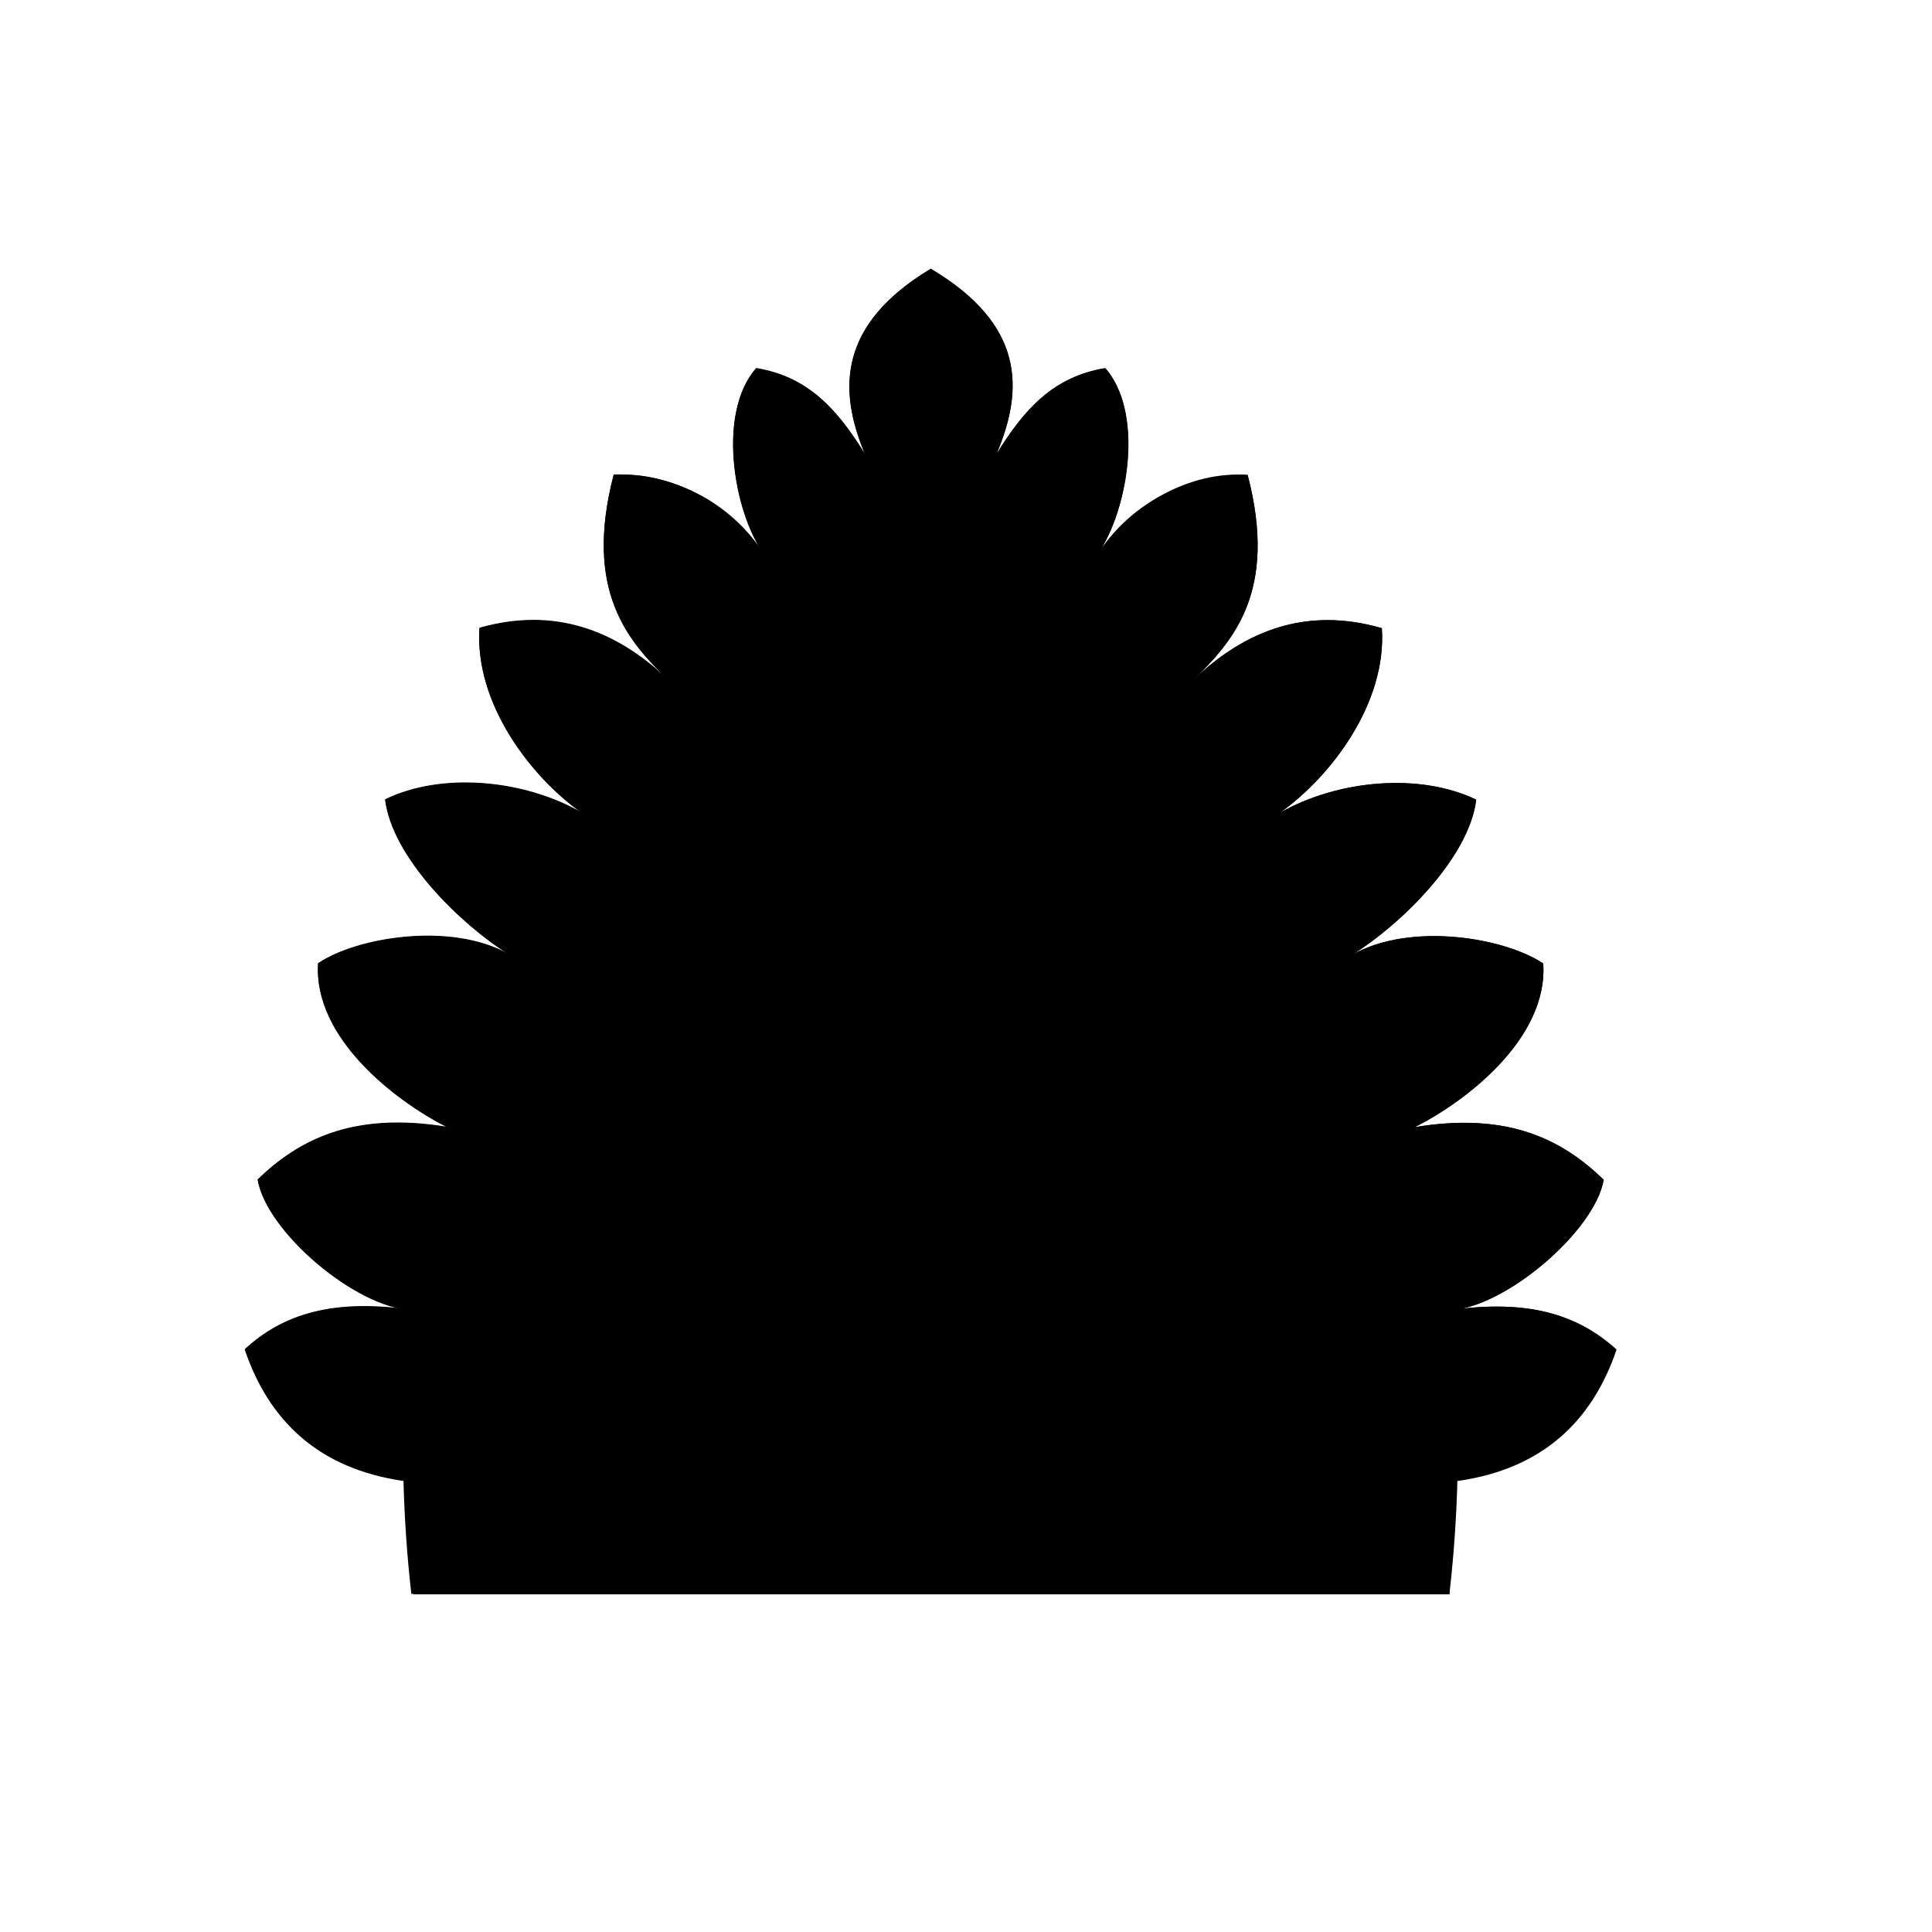
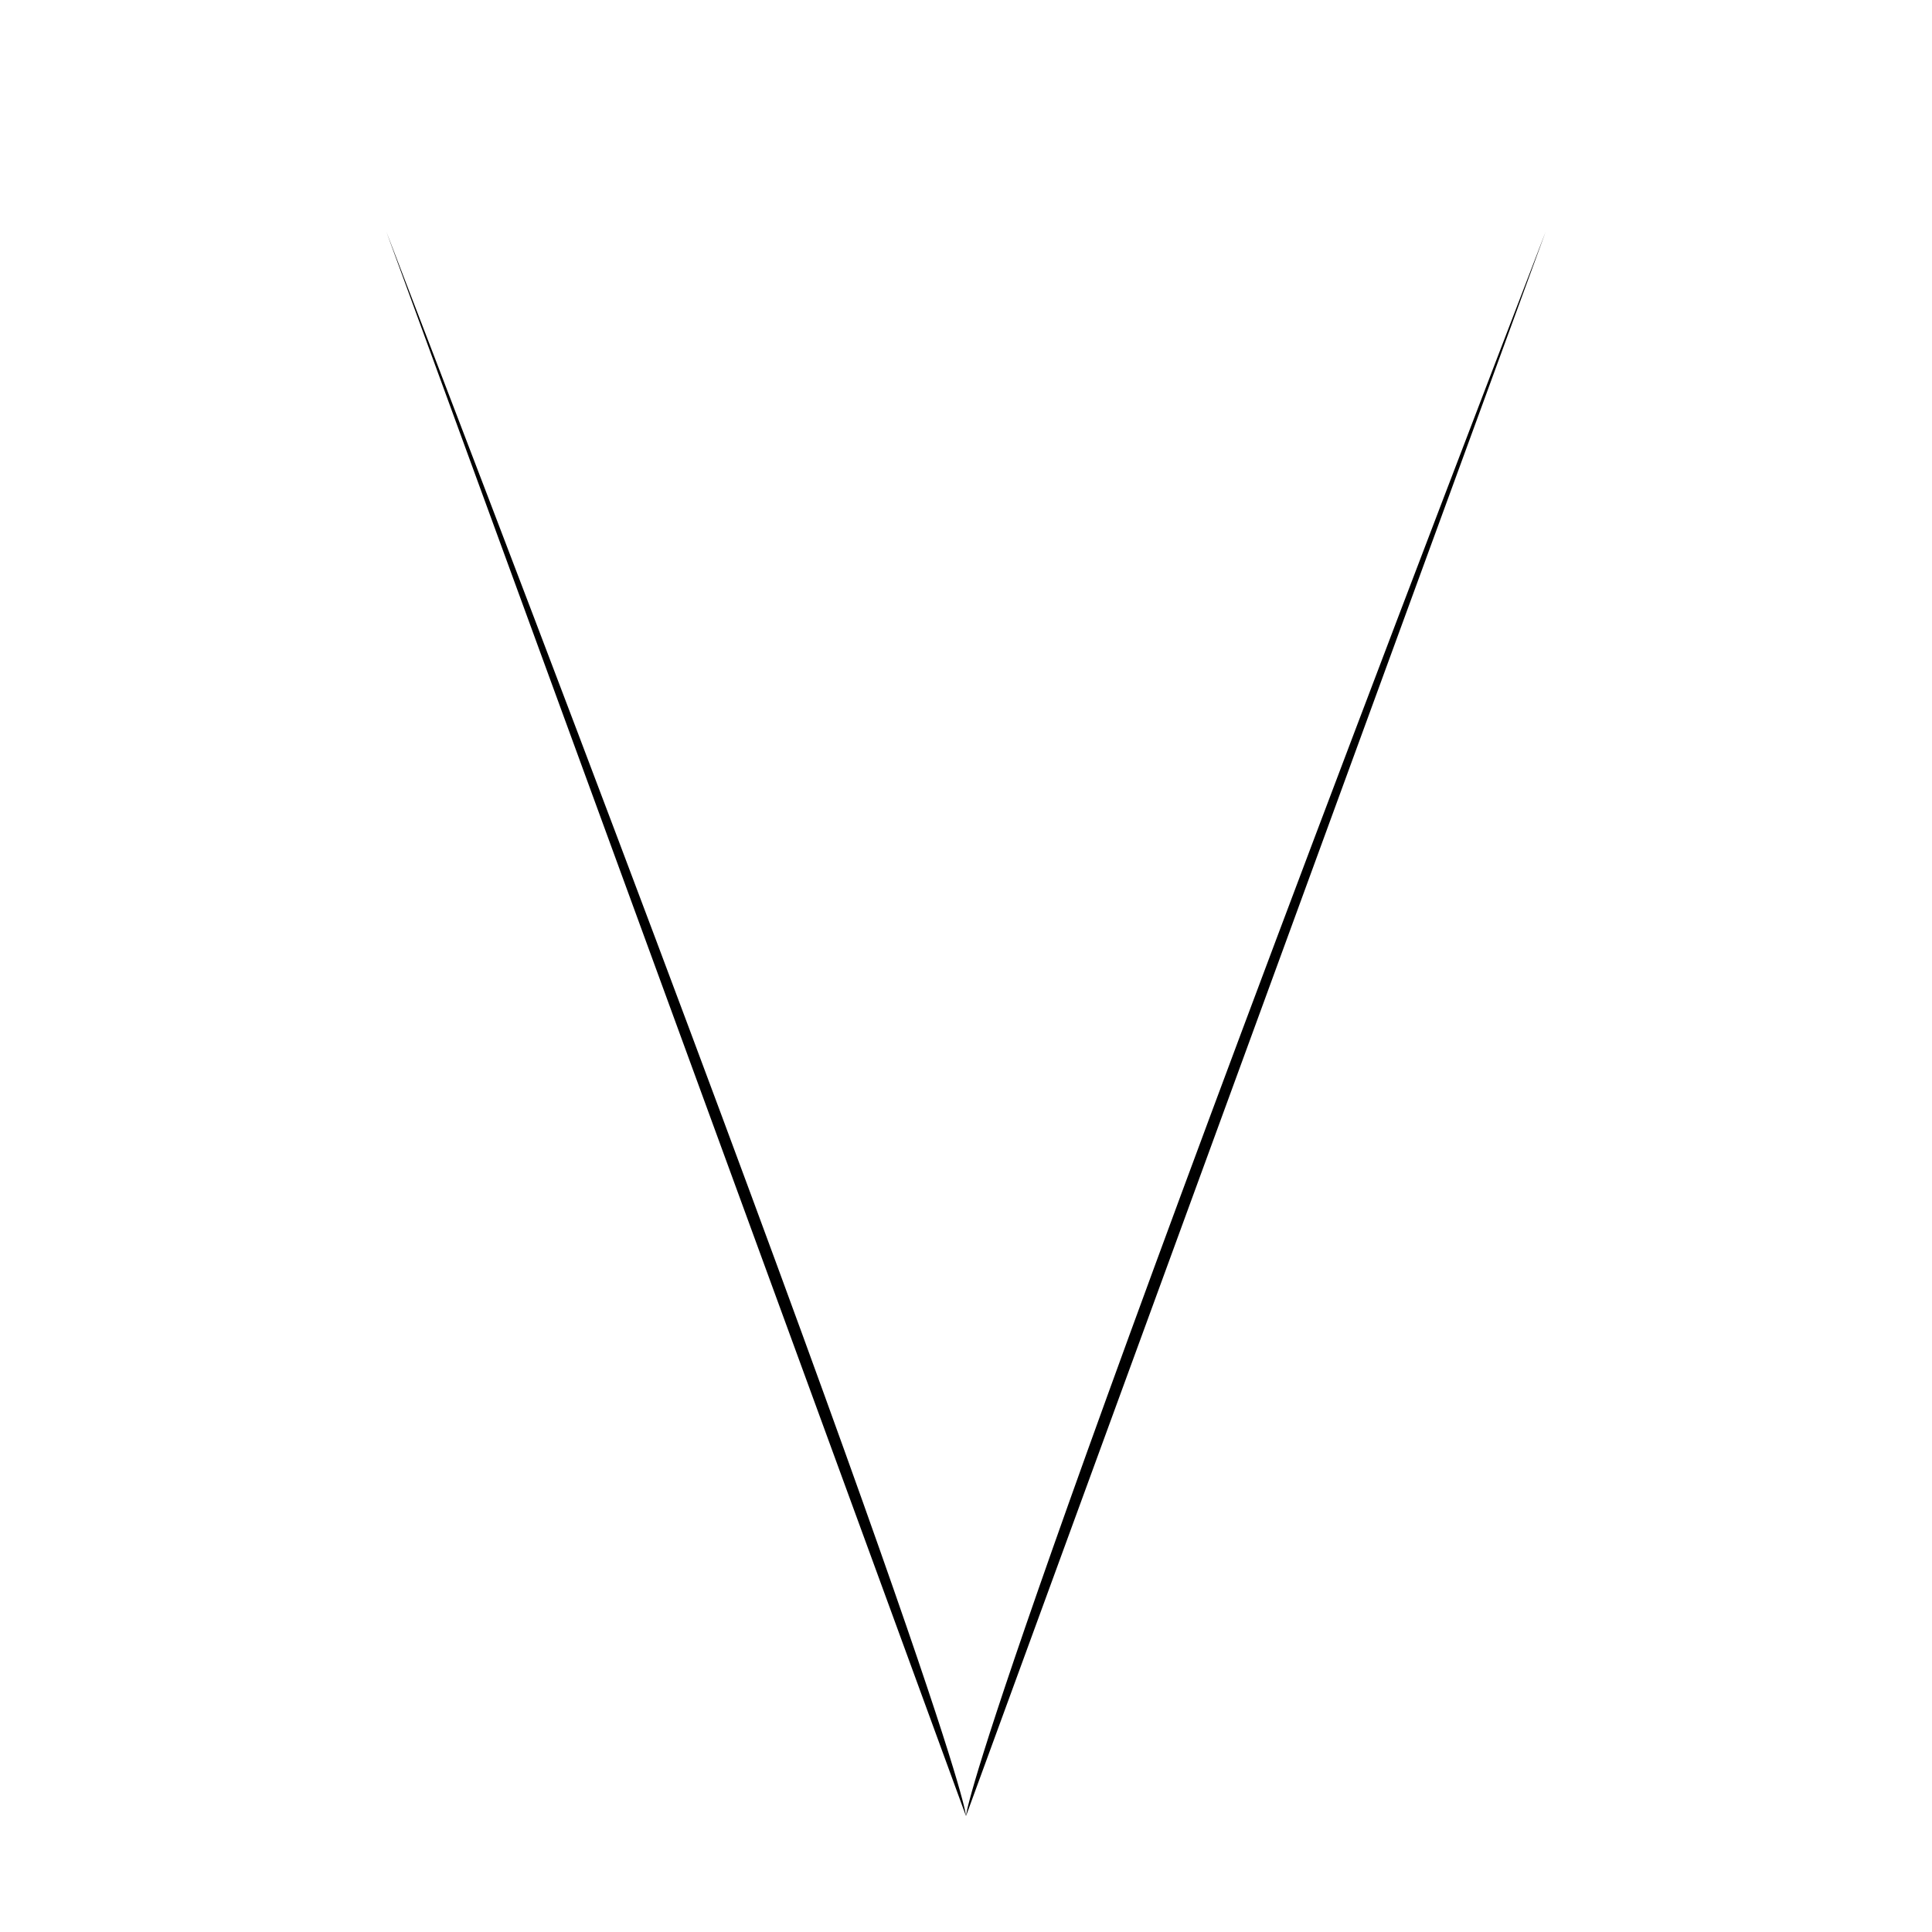
- <svg viewBox="0 0 147 147">
-   <g id="_1_fill" data-name="1 fill">
-     <path class="cls-1" d="M110.34,99.69c4.17-.19,11-6,11.68-9.92-3.1-3-7.21-5.2-14.39-4,4-2,10.16-6.8,9.79-12.45-2.86-1.94-10-3.2-14.5-.69,3.71-2.32,8.87-7.39,9.4-11.78-4.27-2.06-10.48-1.53-14.94,1,3.86-2.73,8.15-8.33,7.76-14.05-5.63-1.62-10.33.07-14.41,4,3.11-3,6.51-6.81,4.2-15.66a13.2,13.2,0,0,0-11.2,5.7C85.86,38.45,87,31.31,84.1,28c-4,.66-6.2,3.18-8.28,6.54,2.13-5,2.1-9.88-5-14.1-7,4.22-7.08,9.13-5,14.1-2.08-3.35-4.28-5.88-8.28-6.54-2.92,3.32-1.76,10.46.36,13.8a13.2,13.2,0,0,0-11.2-5.7c-2.3,8.85,1.09,12.68,4.2,15.66-4.08-3.9-8.78-5.59-14.41-4-.39,5.72,3.9,11.33,7.76,14.05-4.46-2.54-10.67-3.07-14.94-1,.53,4.39,5.7,9.46,9.4,11.78-4.46-2.51-11.64-1.25-14.5.69-.36,5.65,5.82,10.43,9.79,12.45-7.17-1.17-11.28,1-14.39,4,.68,4,7.5,9.74,11.68,9.92-5.85-.84-9.7.27-12.66,3,1.84,5.43,5.63,9.07,12.07,10l0,0c.07,2.86.27,5.74.6,8.65,12.37-6.61,25.35-10.91,39.42-10.91s27.05,4.31,39.42,10.91c.33-2.91.52-5.79.6-8.65h0c6.44-.92,10.23-4.56,12.07-10C120,100,116.18,98.85,110.34,99.69Z" />
-   </g>
-   <g id="_1_stroke" data-name="1 stroke">
-     <path class="cls-2" d="M64.71,103.22c-9.92-14.36-27-15.84-30.76-2.7-2.51,10.75,5.27,16.5,12.34,14.2,5.37-1.67,5.15-9.64-.38-10.15,2.4,1.75,2.69,4.87.17,6.26-3,1.65-6-2.28-5.67-6s2.67-7.13,7.91-6.31c6.84.87,10.14,11.88,16,12.2" />
-     <path class="cls-2" d="M51.68,92.62c-.72-2.27-.52-6.28.09-7.59a14.52,14.52,0,0,1,9.39,4.61" />
-     <path class="cls-2" d="M47.93,91.67c-1.51-4.39-1.65-9.45-.34-13.09,4.81.39,11.2,2.91,13.65,6.58" />
-     <path class="cls-2" d="M54.75,80.39a12.64,12.64,0,0,1,1.09-8.48,12.41,12.41,0,0,1,6.93,3.64" />
-     <path class="cls-2" d="M70.86,110.4c14.07,0,27.05,4.31,39.42,10.91C114.21,87,100,56.67,70.86,29.78,41.69,56.67,27.52,87,31.44,121.31,43.81,114.7,56.79,110.4,70.86,110.4Z" />
-     <path class="cls-2" d="M110.29,121.31c-.95-31.79-14.55-61-39.42-77.41C46,60.34,32.39,89.51,31.44,121.31" />
-     <path class="cls-2" d="M70.86,110.4c13.08-10.57,12.88-29.62,0-57C58,80.77,57.78,99.83,70.86,110.4Z" />
-     <path class="cls-2" d="M77,103.22c9.92-14.36,27-15.84,30.76-2.7,2.51,10.75-5.27,16.5-12.34,14.2-5.37-1.67-5.15-9.64.38-10.15-2.4,1.75-2.69,4.87-.17,6.26,3,1.65,6-2.28,5.67-6s-2.67-7.13-7.91-6.31c-6.84.87-10.14,11.88-16,12.2" />
-     <path class="cls-2" d="M90.05,92.62c.72-2.27.52-6.28-.09-7.59a14.52,14.52,0,0,0-9.39,4.61" />
-     <path class="cls-2" d="M93.8,91.67c1.51-4.39,1.65-9.45.34-13.09-4.81.39-11.2,2.91-13.65,6.58" />
-     <path class="cls-2" d="M87,80.39a12.64,12.64,0,0,0-1.09-8.48A12.41,12.41,0,0,0,79,75.55" />
-     <path class="cls-2" d="M70.86,110.4c8-9.73,7.88-21.73,0-36C63,88.67,62.86,100.66,70.86,110.4Z" />
-     <path class="cls-2" d="M110.93,112.68c6.44-.92,10.23-4.56,12.07-10-3-2.72-6.81-3.83-12.66-3,4.17-.19,11-6,11.68-9.92-3.1-3-7.21-5.2-14.39-4,4-2,10.16-6.8,9.79-12.45-2.86-1.94-10-3.2-14.5-.69,3.71-2.32,8.87-7.39,9.4-11.78-4.27-2.06-10.48-1.53-14.94,1,3.86-2.73,8.15-8.33,7.76-14.05-5.63-1.62-10.33.07-14.41,4,3.11-3,6.51-6.81,4.2-15.66-4.35-.29-8.83,2.11-11.67,6.37,2.41-2.95,4-10.9.83-14.47-4,.66-6.2,3.18-8.28,6.54,2.13-5,2.1-9.88-5-14.1-7,4.22-7.08,9.13-5,14.1-2.08-3.35-4.28-5.88-8.28-6.54-3.13,3.57-1.58,11.52.83,14.47-2.84-4.26-7.32-6.65-11.67-6.37-2.3,8.85,1.09,12.68,4.2,15.66-4.08-3.9-8.78-5.59-14.41-4-.39,5.72,3.9,11.33,7.76,14.05-4.46-2.54-10.67-3.07-14.94-1,.53,4.39,5.7,9.46,9.4,11.78-4.46-2.51-11.64-1.25-14.5.69-.36,5.65,5.82,10.43,9.79,12.45-7.17-1.17-11.28,1-14.39,4,.68,4,7.5,9.74,11.68,9.92-5.85-.84-9.7.27-12.66,3,1.84,5.43,5.63,9.07,12.07,10" />
-   </g>
+ <svg viewBox="0 0 50 50">
+   <path d="M 10,6 C 25,45 25,47 25,47" />
+   <path d="M 40,6 C 25,45 25,47 25,47" />
</svg>
